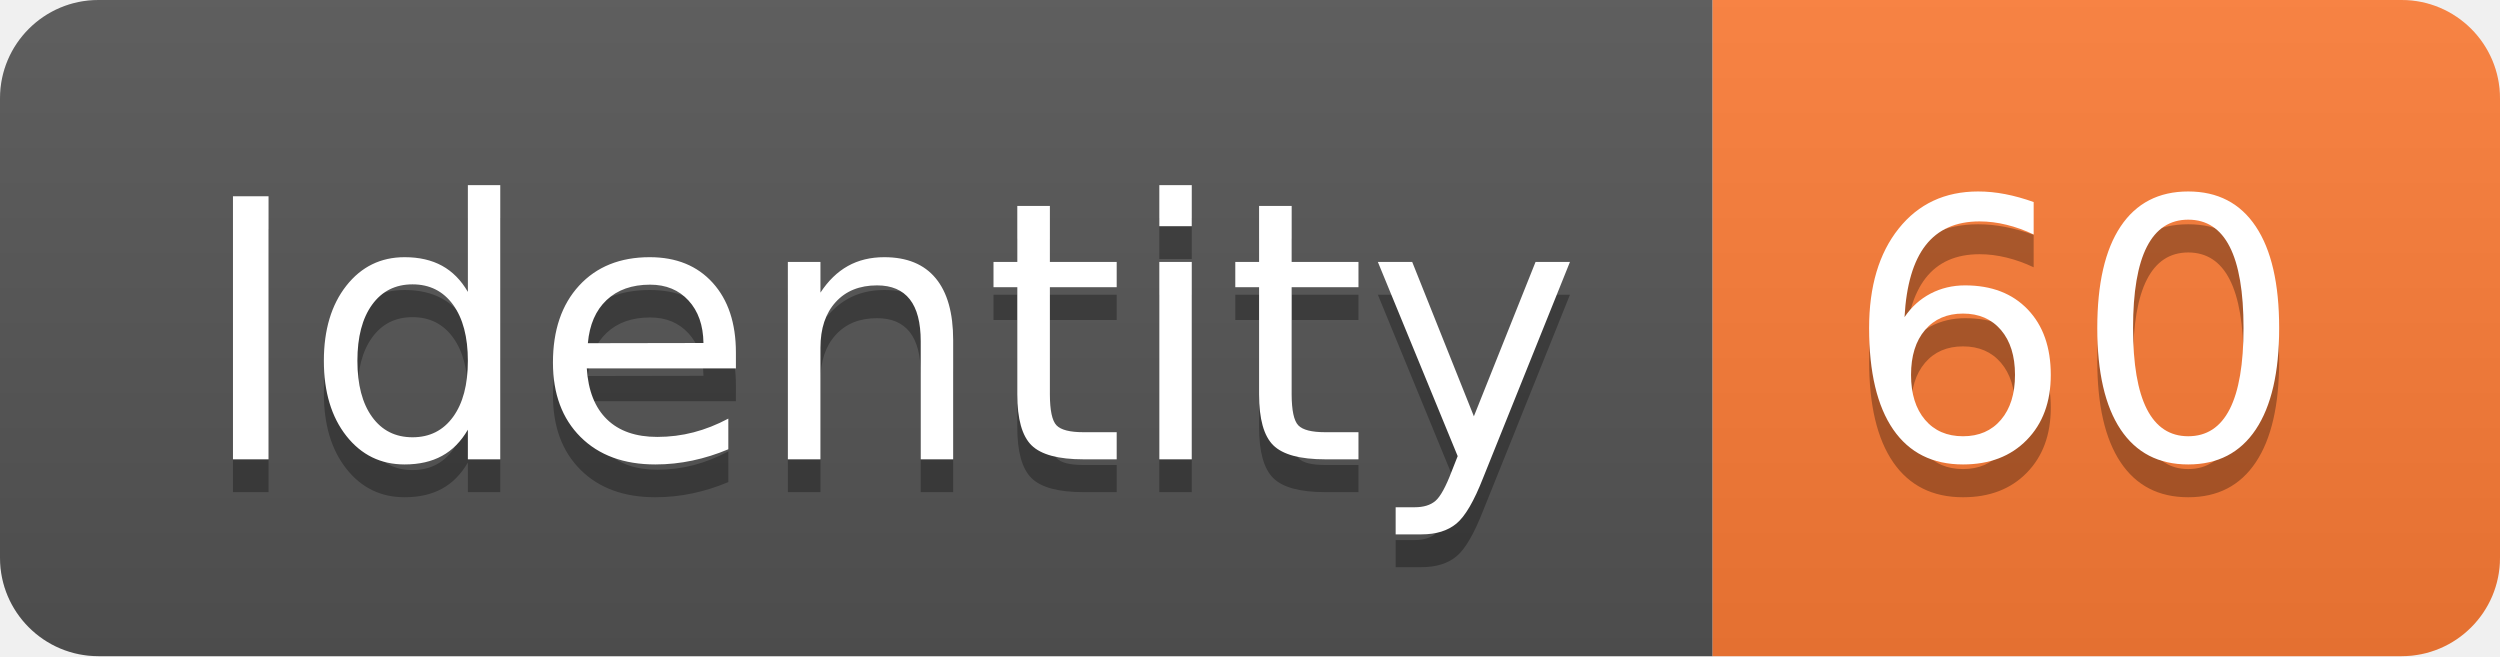
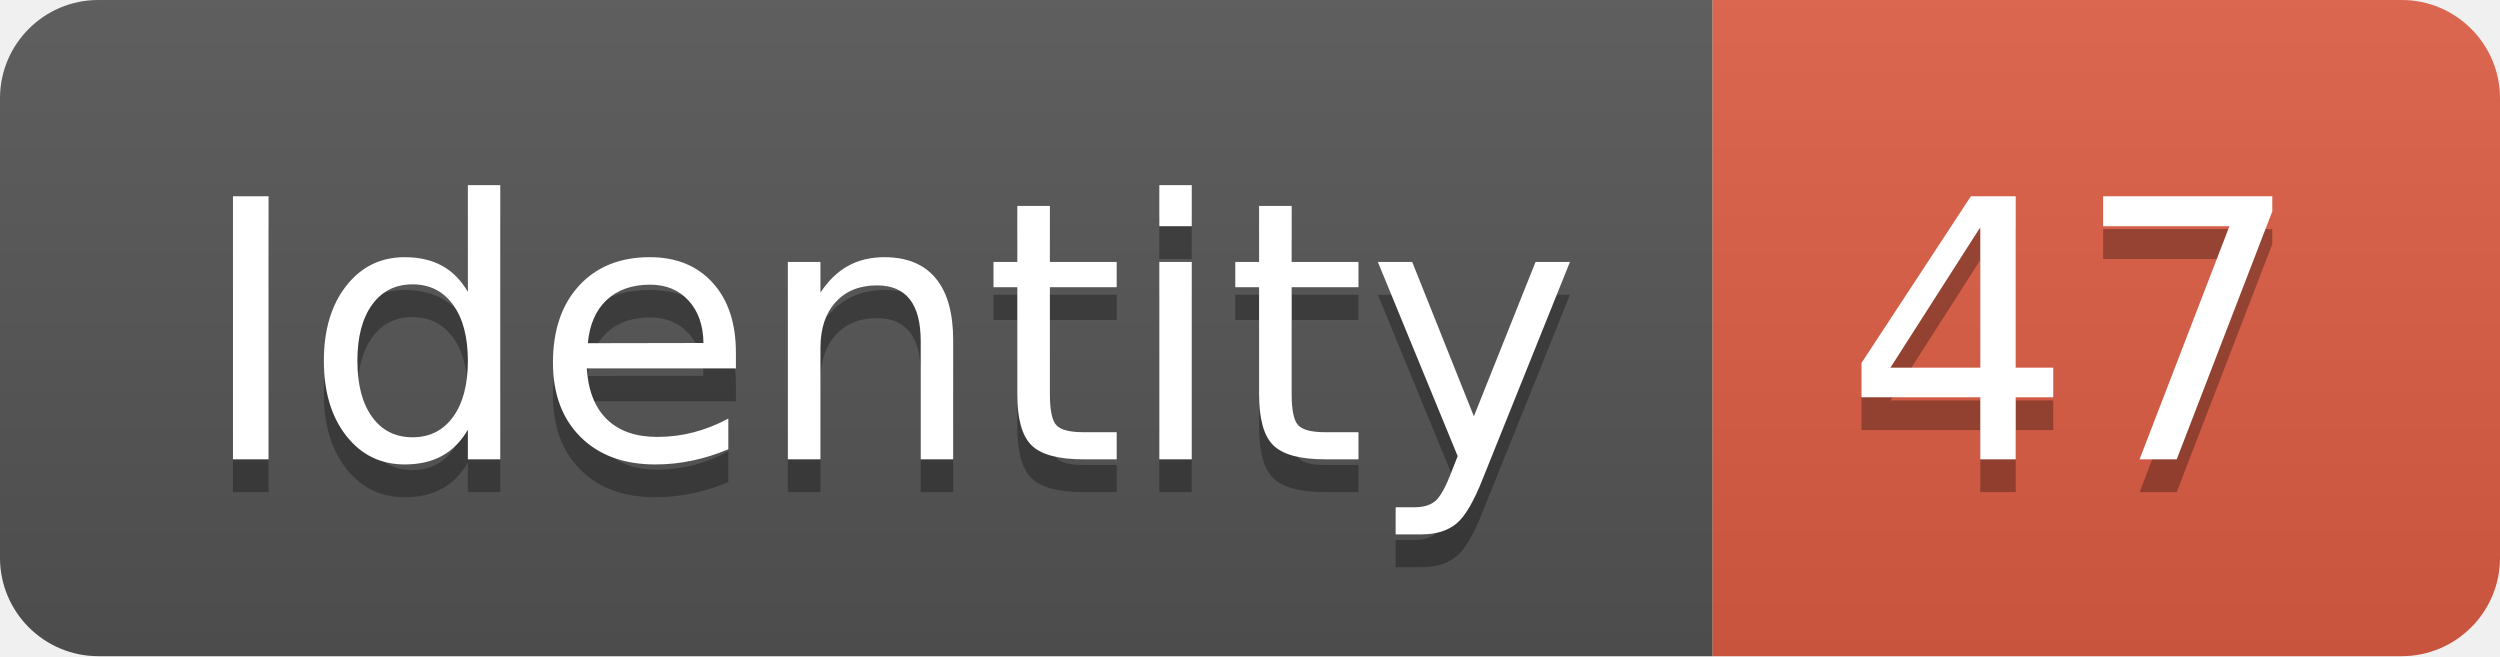
<svg xmlns="http://www.w3.org/2000/svg" width="76.2" height="20">
  <linearGradient id="smooth" x2="0" y2="100%">
    <stop offset="0" stop-color="#bbb" stop-opacity=".1" />
    <stop offset="1" stop-opacity=".1" />
  </linearGradient>
  <clipPath id="round">
    <rect width="76.2" height="20" rx="3" fill="#fff" />
  </clipPath>
  <g clip-path="url(#round)">
    <rect width="52.2" height="20" fill="#555" />
-     <rect x="52.2" width="24.0" height="20" fill="#fe7d37" />
+     <rect x="52.2" width="24.0" height="20" fill="#e05d44" />
    <rect width="76.2" height="20" fill="url(#smooth)" />
  </g>
  <g fill="#fff" text-anchor="middle" font-family="DejaVu Sans,Verdana,Geneva,sans-serif" font-size="110">
    <text x="271.0" y="150" fill="#010101" fill-opacity=".3" transform="scale(0.1)" textLength="422.0" lengthAdjust="spacing">Identity</text>
    <text x="271.0" y="140" transform="scale(0.1)" textLength="422.0" lengthAdjust="spacing">Identity</text>
-     <text x="632.0" y="150" fill="#010101" fill-opacity=".3" transform="scale(0.1)" textLength="140.0" lengthAdjust="spacing">60</text>
-     <text x="632.0" y="140" transform="scale(0.1)" textLength="140.0" lengthAdjust="spacing">60</text>
+     <text x="632.0" y="150" fill="#010101" fill-opacity=".3" transform="scale(0.1)" textLength="140.0" lengthAdjust="spacing">47</text>
+     <text x="632.0" y="140" transform="scale(0.1)" textLength="140.0" lengthAdjust="spacing">47</text>
  </g>
</svg>
